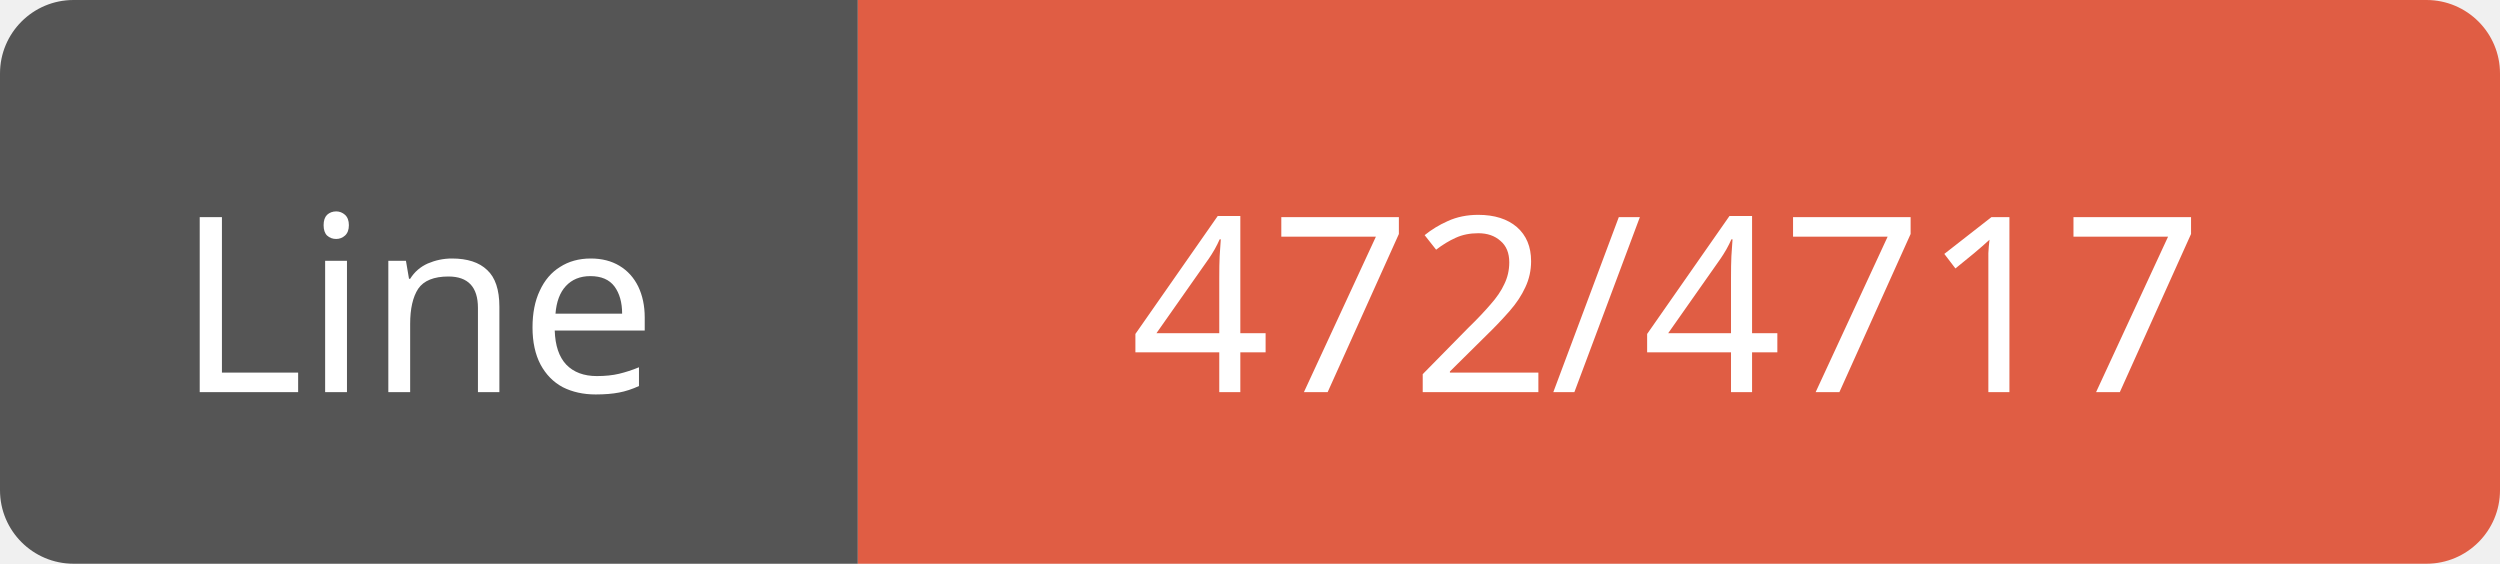
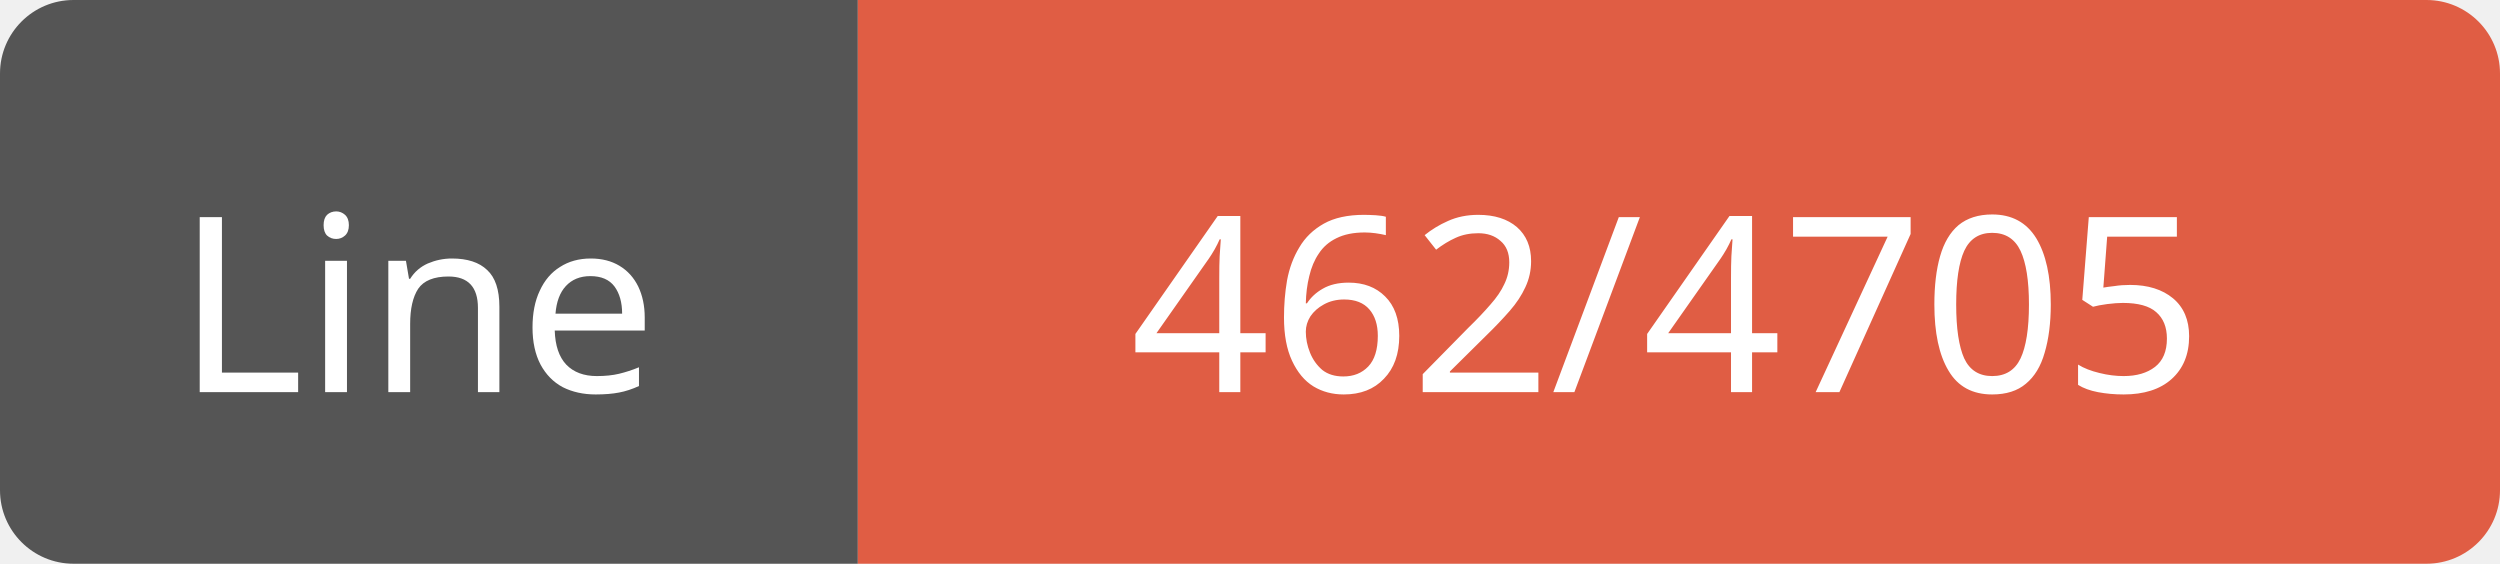
<svg xmlns="http://www.w3.org/2000/svg" width="102" height="23">
  <path d="M3,0 h29 h3 v23 h-3 h-29 a3,3 0 0 1 -3,-3 v-17 a3,3 0 0 1 3,-3 z" fill="#555" />
  <path d="M38,0 h61 a3,3 0 0 1 3,3 v17 a3,3 0 0 1 -3,3 h-61 h-3 v-23 h3 z" fill="#e05d44" />
  <text x="17" y="16" fill="#fff" font-family="Verdana" font-size="10" text-anchor="middle">Line</text>
-   <text x="68" y="16" fill="#fff" font-family="Verdana" font-size="10" text-anchor="middle">472/4717</text>
+   <text x="68" y="16" fill="#fff" font-family="Verdana" font-size="10" text-anchor="middle">462/4705</text>
</svg>
